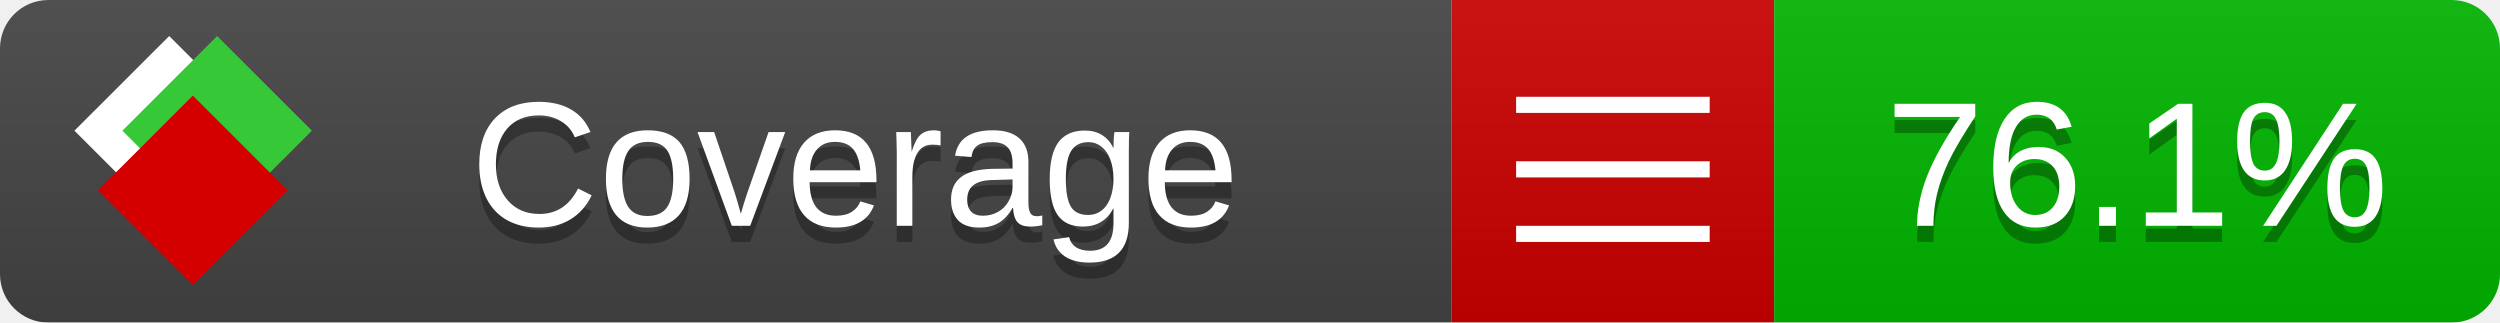
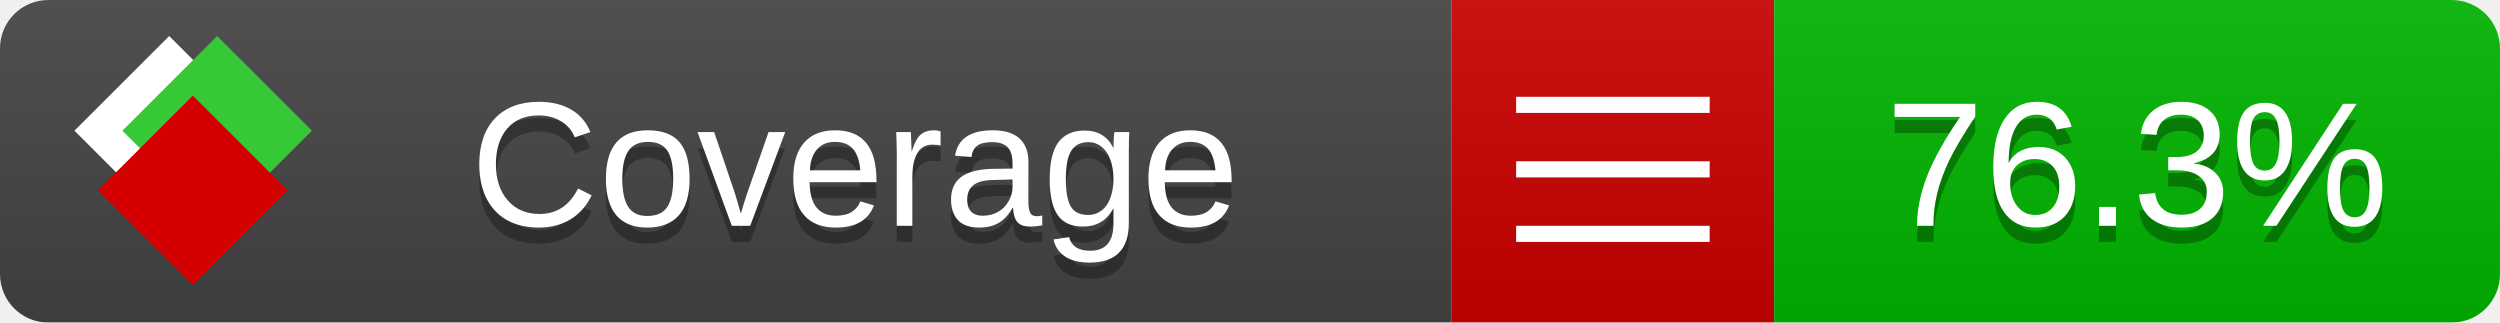
<svg xmlns="http://www.w3.org/2000/svg" xmlns:xlink="http://www.w3.org/1999/xlink" width="155" height="20">
  <style type="text/css">
          
            @keyframes fade1 {
                0% { visibility: visible; opacity: 1; }
               23% { visibility: visible; opacity: 1; }
               25% { visibility: hidden; opacity: 0; }
               48% { visibility: hidden; opacity: 0; }
               50% { visibility: hidden; opacity: 0; }
               73% { visibility: hidden; opacity: 0; }
               75% { visibility: hidden; opacity: 0; }
               98% { visibility: hidden; opacity: 0; }
              100% { visibility: visible; opacity: 1; }
            }
            @keyframes fade2 {
                0% { visibility: hidden; opacity: 0; }
               23% { visibility: hidden; opacity: 0; }
               25% { visibility: visible; opacity: 1; }
               48% { visibility: visible; opacity: 1; }
               50% { visibility: hidden; opacity: 0; }
               73% { visibility: hidden; opacity: 0; }
               75% { visibility: hidden; opacity: 0; }
               98% { visibility: hidden; opacity: 0; }
              100% { visibility: hidden; opacity: 0; }
            }
            @keyframes fade3 {
                0% { visibility: hidden; opacity: 0; }
               23% { visibility: hidden; opacity: 0; }
               25% { visibility: hidden; opacity: 0; }
               48% { visibility: hidden; opacity: 0; }
               50% { visibility: visible; opacity: 1; }
               73% { visibility: visible; opacity: 1; }
               75% { visibility: hidden; opacity: 0; }
               98% { visibility: hidden; opacity: 0; }
              100% { visibility: hidden; opacity: 0; }
            }
            @keyframes fade4 {
                0% { visibility: hidden; opacity: 0; }
               23% { visibility: hidden; opacity: 0; }
               25% { visibility: hidden; opacity: 0; }
               48% { visibility: hidden; opacity: 0; }
               50% { visibility: hidden; opacity: 0; }
               73% { visibility: hidden; opacity: 0; }
               75% { visibility: visible; opacity: 1; }
               98% { visibility: visible; opacity: 1; }
              100% { visibility: hidden; opacity: 0; }
            }
            .linecoverage {
                animation-duration: 15s;
                animation-name: fade1;
                animation-iteration-count: infinite;
            }
            .branchcoverage {
                animation-duration: 15s;
                animation-name: fade2;
                animation-iteration-count: infinite;
            }
            .methodcoverage {
                animation-duration: 15s;
                animation-name: fade3;
                animation-iteration-count: infinite;
            }
            .fullmethodcoverage {
                animation-duration: 15s;
                animation-name: fade4;
                animation-iteration-count: infinite;
            }
          
    </style>
  <defs>
    <linearGradient id="gradient" x2="0" y2="100%">
      <stop offset="0" stop-color="#bbb" stop-opacity=".1" />
      <stop offset="1" stop-opacity=".1" />
    </linearGradient>
    <linearGradient id="c">
      <stop offset="0" stop-color="#d40000" />
      <stop offset="1" stop-color="#ff2a2a" />
    </linearGradient>
    <linearGradient id="a">
      <stop offset="0" stop-color="#e0e0de" />
      <stop offset="1" stop-color="#fff" />
    </linearGradient>
    <linearGradient id="b">
      <stop offset="0" stop-color="#37c837" />
      <stop offset="1" stop-color="#217821" />
    </linearGradient>
    <linearGradient xlink:href="#a" id="e" x1="106.44" x2="69.96" y1="-11.96" y2="-46.84" gradientTransform="matrix(-.8426 -.00045 -.00045 -.8426 -94.27 -75.82)" gradientUnits="userSpaceOnUse" />
    <linearGradient xlink:href="#b" id="f" x1="56.19" x2="77.97" y1="-23.45" y2="10.62" gradientTransform="matrix(.8426 .00045 .00045 .8426 94.27 75.82)" gradientUnits="userSpaceOnUse" />
    <linearGradient xlink:href="#c" id="g" x1="79.98" x2="132.9" y1="10.79" y2="10.79" gradientTransform="matrix(.8426 .00045 .00045 .8426 94.27 75.82)" gradientUnits="userSpaceOnUse" />
    <mask id="mask">
      <rect width="155" height="20" rx="3" fill="#fff" />
    </mask>
    <g id="icon" transform="matrix(.04486 0 0 .04481 -.48 -.63)">
      <rect width="52.92" height="52.92" x="-109.72" y="-27.13" fill="url(#e)" transform="rotate(-135)" />
      <rect width="52.92" height="52.92" x="70.19" y="-39.18" fill="url(#f)" transform="rotate(45)" />
      <rect width="52.92" height="52.92" x="80.05" y="-15.74" fill="url(#g)" transform="rotate(45)" />
    </g>
  </defs>
  <g mask="url(#mask)">
    <rect x="0" y="0" width="90" height="20" fill="#444" />
    <rect x="90" y="0" width="20" height="20" fill="#c00" />
    <rect x="110" y="0" width="45" height="20" fill="#00B600" />
    <rect x="0" y="0" width="155" height="20" fill="url(#gradient)" />
  </g>
  <g>
    <path class="" stroke="#fff" d="M94 6.5 h12 M94 10.5 h12 M94 14.5 h12" />
  </g>
  <g fill="#fff" text-anchor="middle" font-family="Verdana,Arial,Geneva,sans-serif" font-size="11">
    <a xlink:href="https://github.com/danielpalme/ReportGenerator" target="_top">
      <use xlink:href="#icon" transform="translate(3,1) scale(3.5)" />
    </a>
    <text x="53" y="15" fill="#010101" fill-opacity=".3">Coverage</text>
    <text x="53" y="14" fill="#fff">Coverage</text>
-     <text class="" x="132.5" y="15" fill="#010101" fill-opacity=".3">76.1%</text>
-     <text class="" x="132.5" y="14">76.1%</text>
+     <text class="" x="132.5" y="15" fill="#010101" fill-opacity=".3">76.3%</text>
+     <text class="" x="132.5" y="14">76.3%</text>
  </g>
  <g>
    <rect class="" x="90" y="0" width="65" height="20" fill-opacity="0" />
  </g>
</svg>
